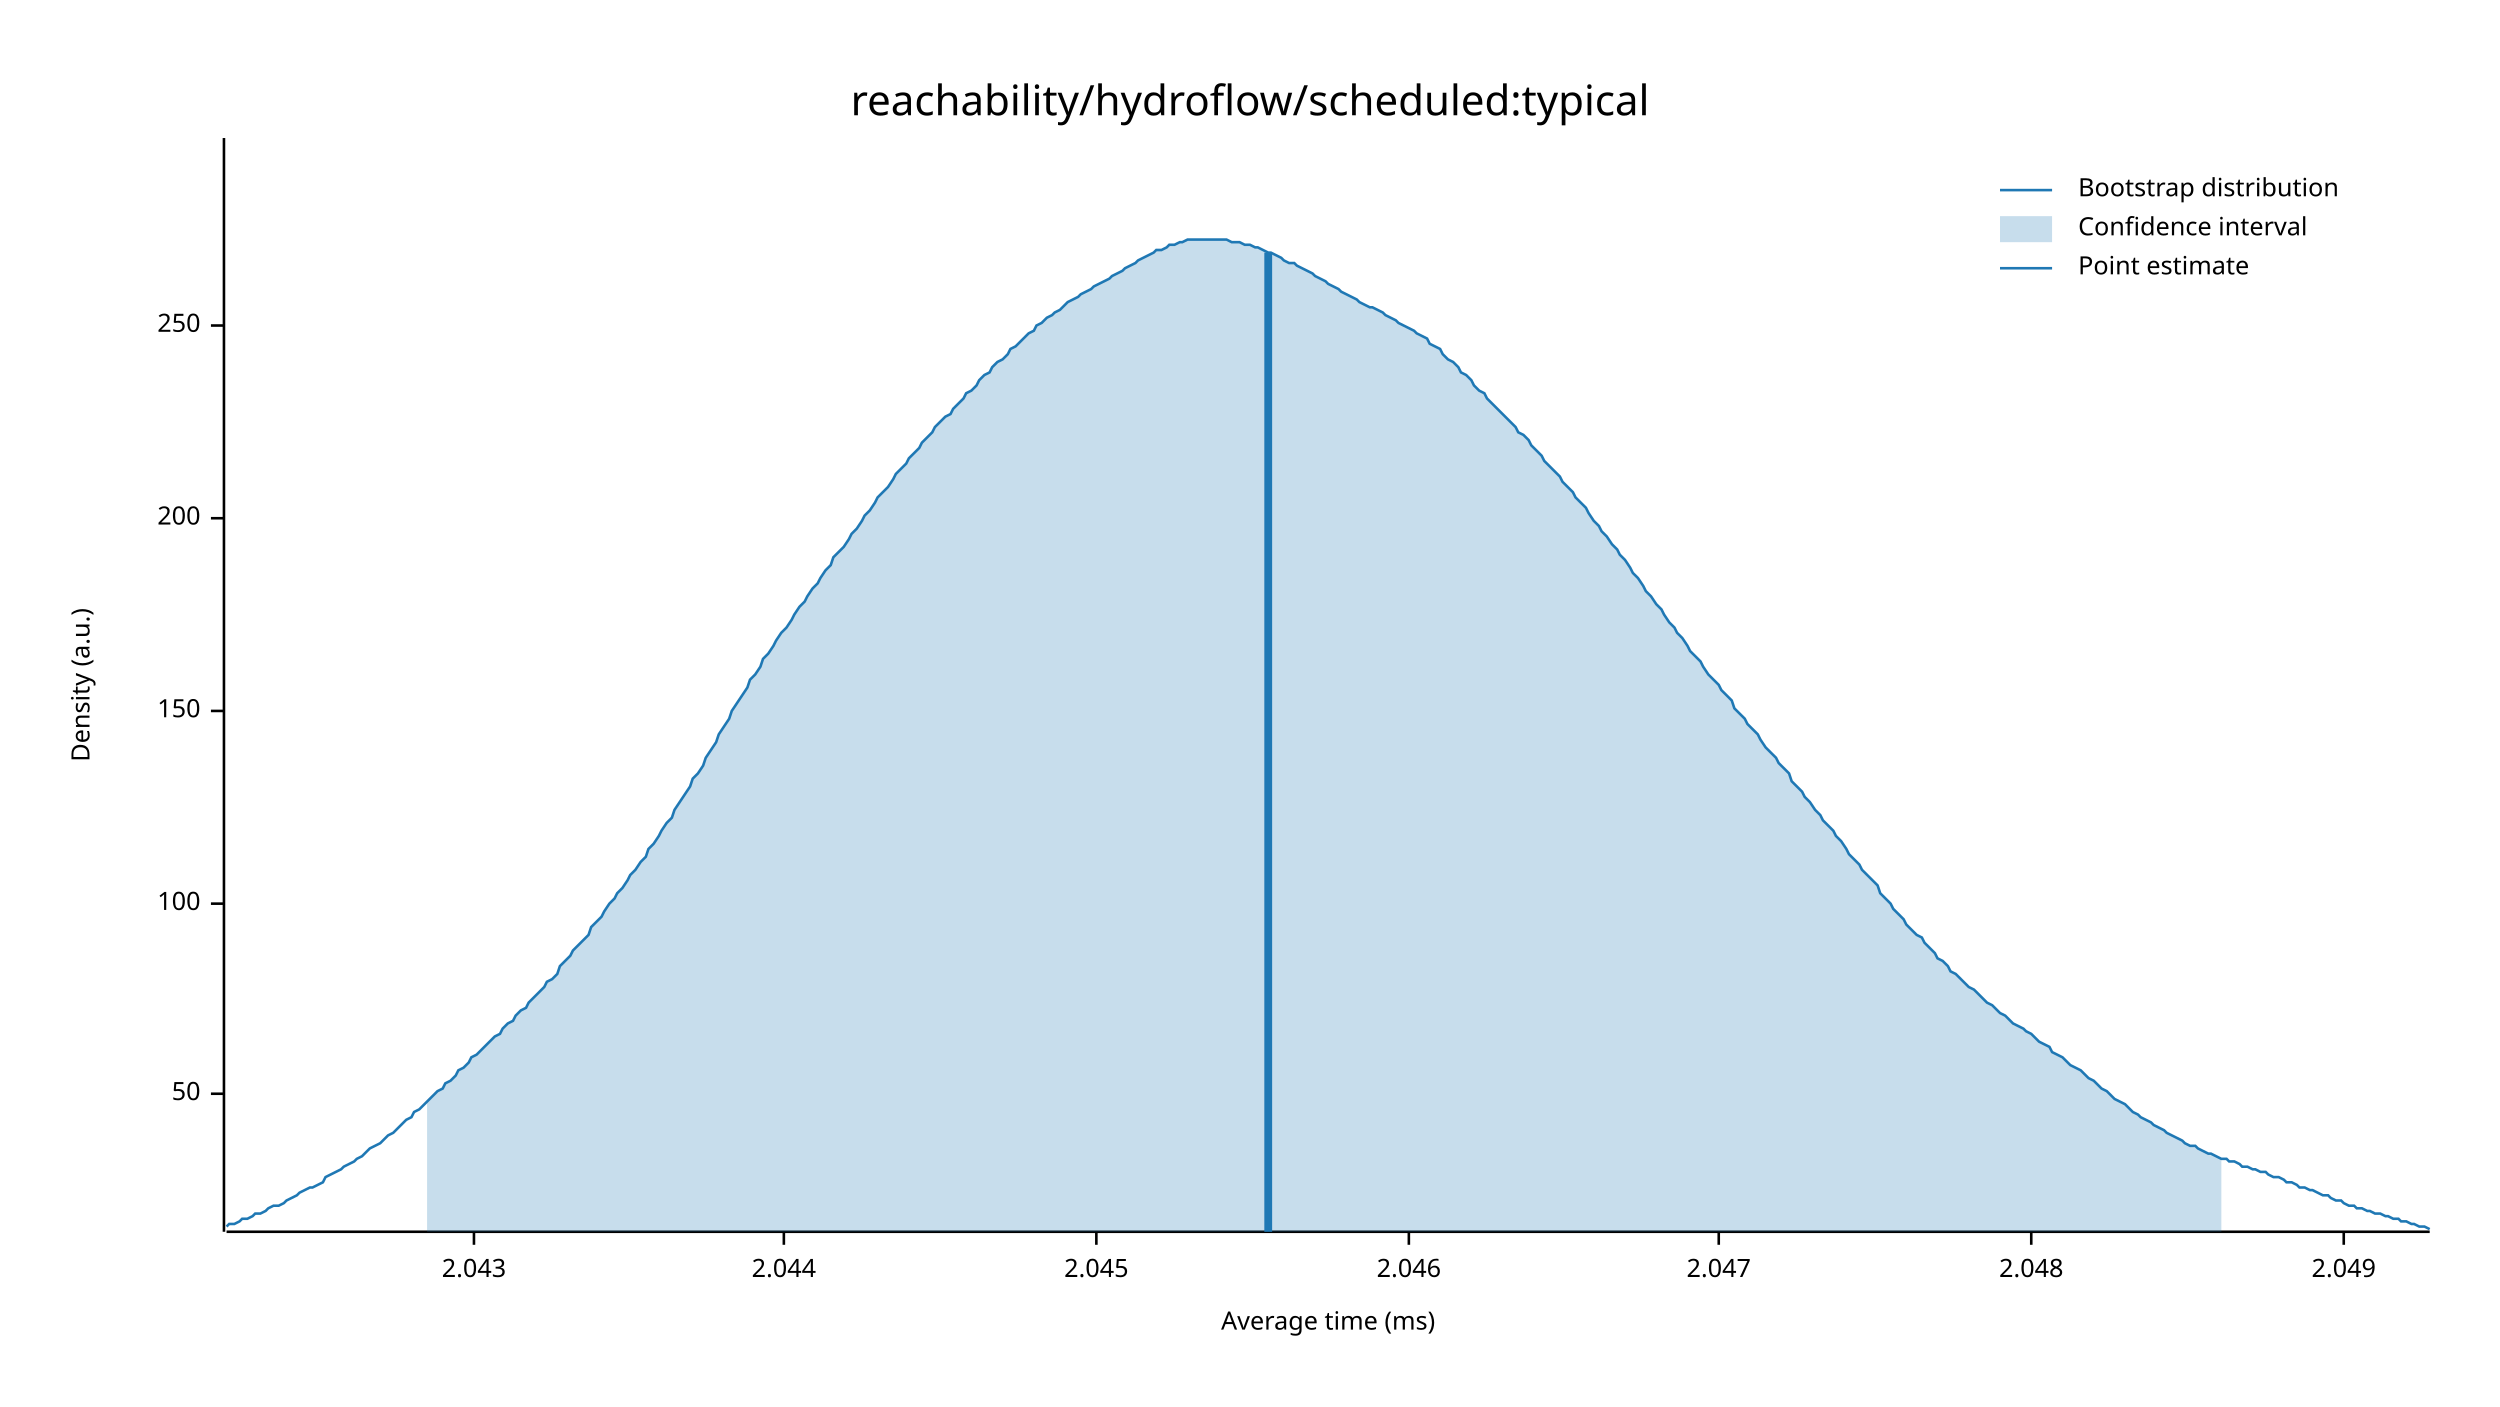
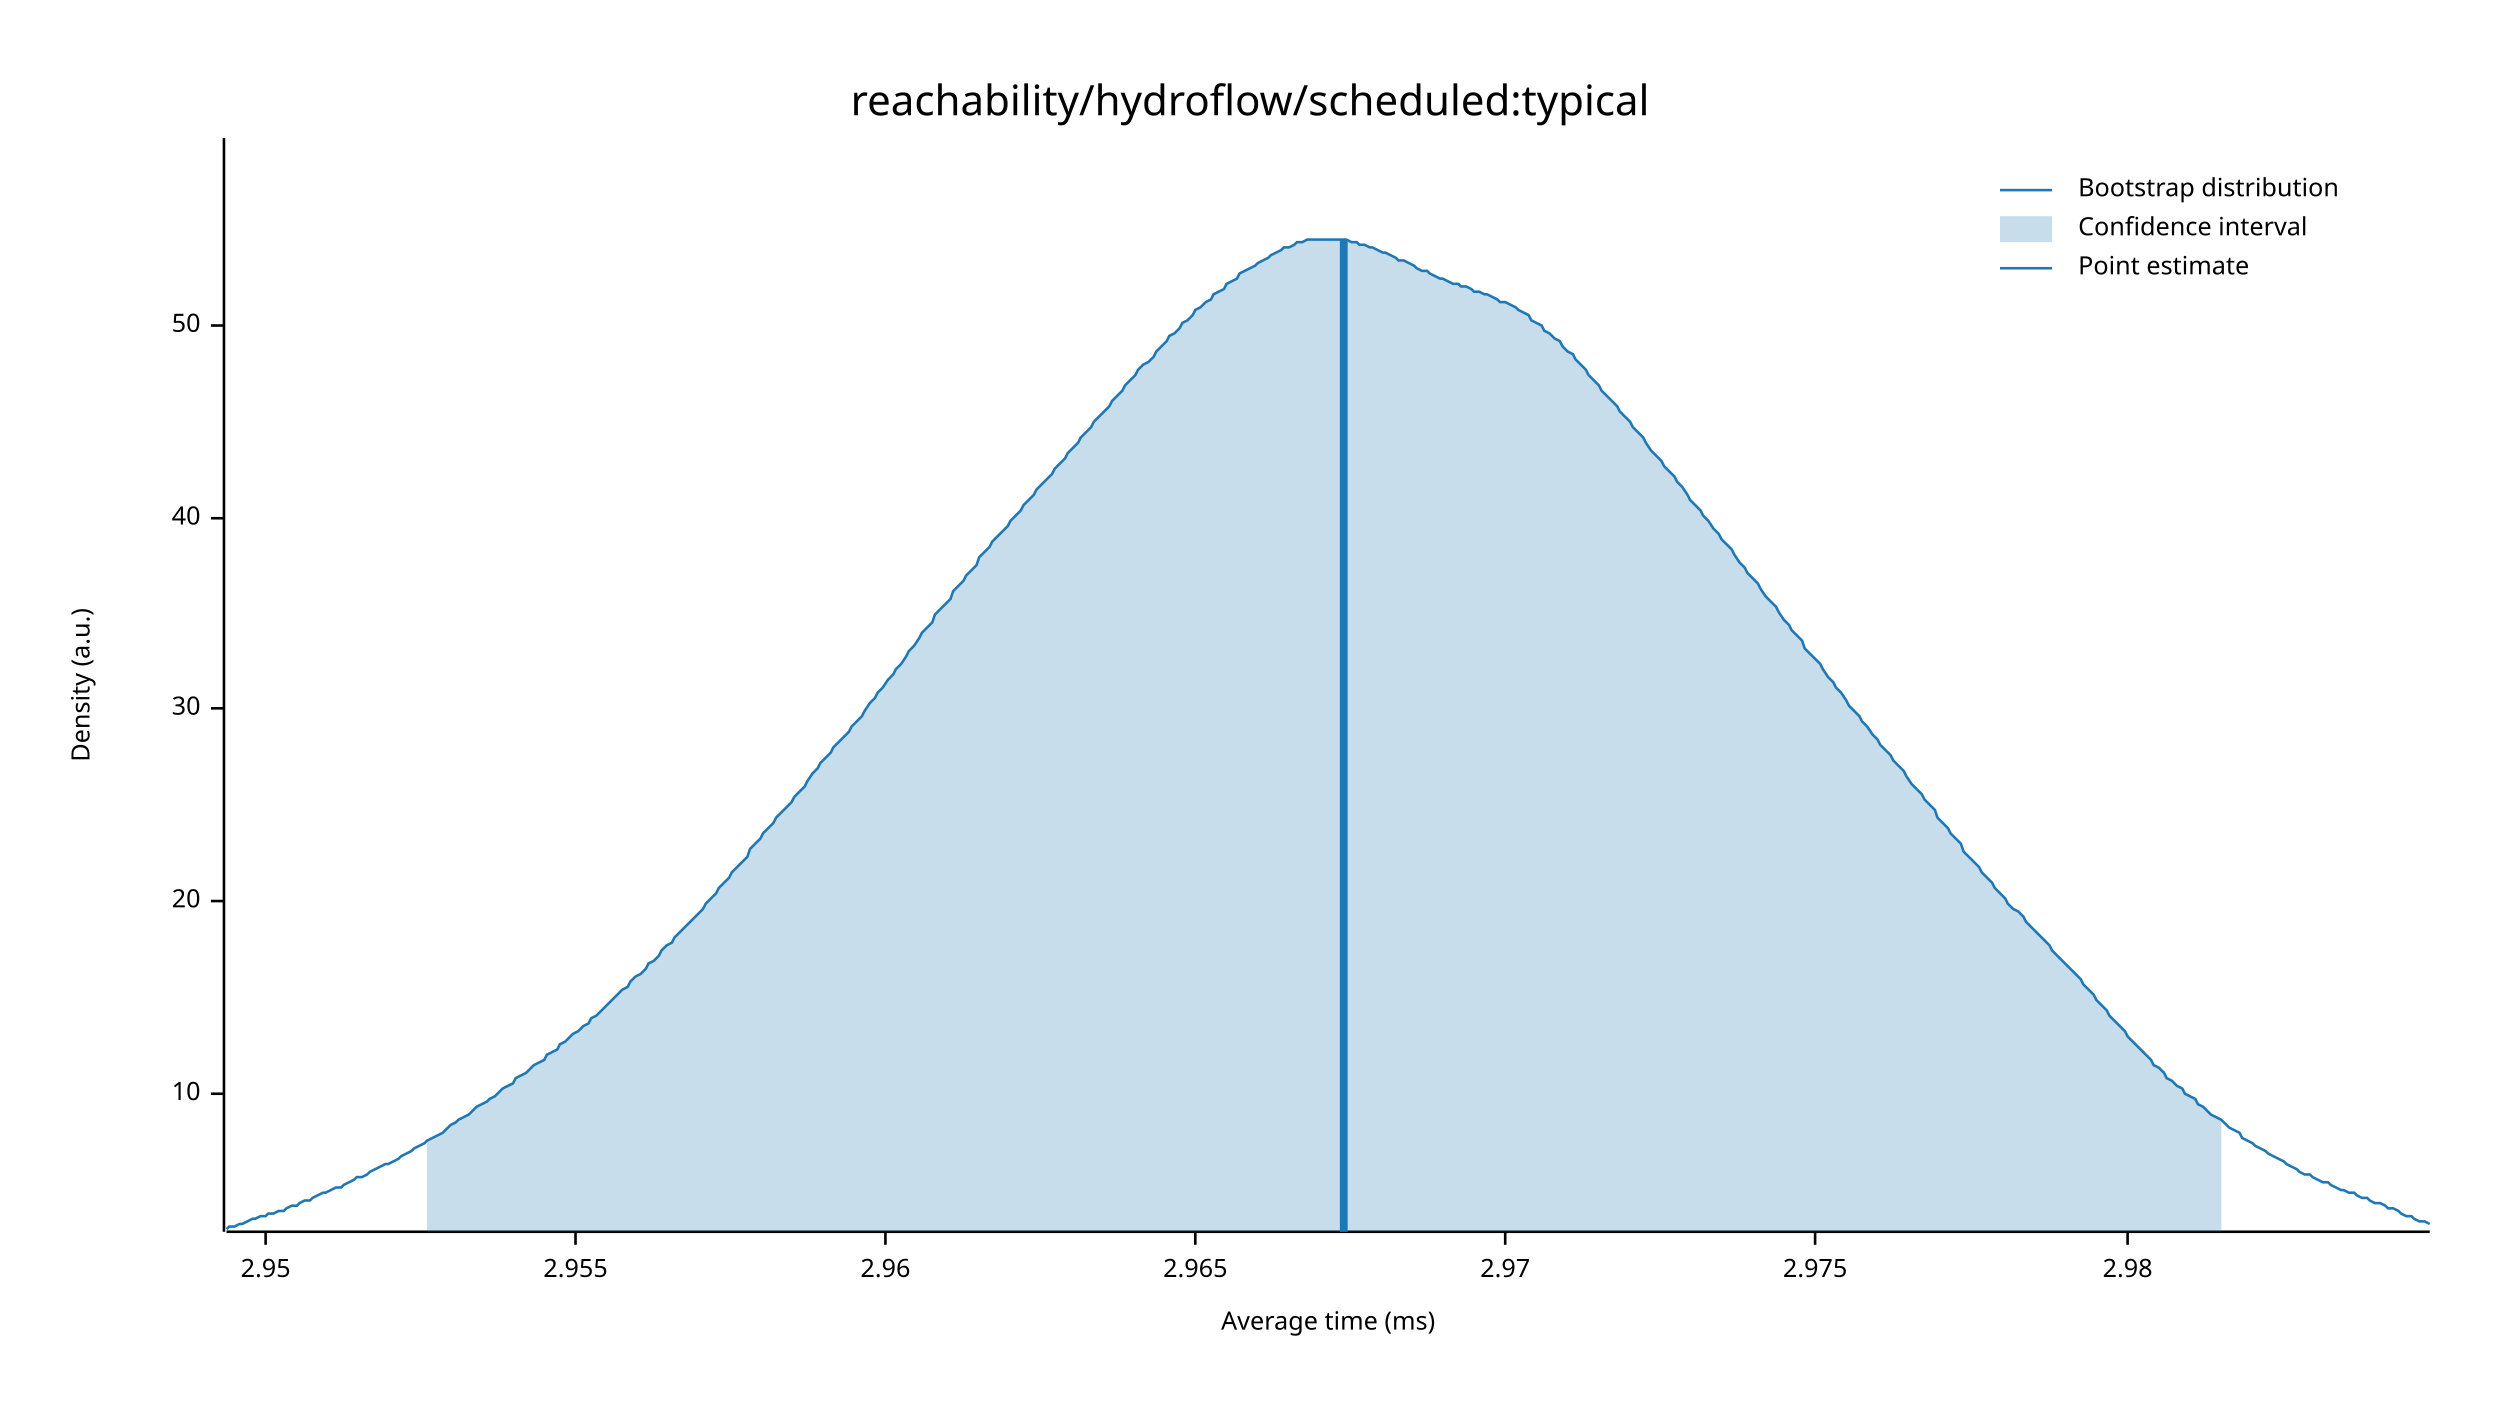
<svg xmlns="http://www.w3.org/2000/svg" width="960" height="540" viewBox="0 0 960 540">
  <text x="480" y="32" dy="0.76em" text-anchor="middle" font-family="sans-serif" font-size="16.129" opacity="1" fill="#000000">
reachability/hydroflow/scheduled:typical
</text>
  <text x="27" y="263" dy="0.76em" text-anchor="middle" font-family="sans-serif" font-size="9.677" opacity="1" fill="#000000" transform="rotate(270, 27, 263)">
Density (a.u.)
</text>
  <text x="510" y="513" dy="-0.5ex" text-anchor="middle" font-family="sans-serif" font-size="9.677" opacity="1" fill="#000000">
Average time (ms)
</text>
  <polyline fill="none" opacity="1" stroke="#000000" stroke-width="1" points="86,53 86,473 " />
  <text x="77" y="420" dy="0.5ex" text-anchor="end" font-family="sans-serif" font-size="9.677" opacity="1" fill="#000000">
- 50
+ 10
</text>
  <polyline fill="none" opacity="1" stroke="#000000" stroke-width="1" points="81,420 86,420 " />
-   <text x="77" y="347" dy="0.5ex" text-anchor="end" font-family="sans-serif" font-size="9.677" opacity="1" fill="#000000">
- 100
+   <text x="77" y="346" dy="0.5ex" text-anchor="end" font-family="sans-serif" font-size="9.677" opacity="1" fill="#000000">
+ 20
</text>
-   <polyline fill="none" opacity="1" stroke="#000000" stroke-width="1" points="81,347 86,347 " />
-   <text x="77" y="273" dy="0.5ex" text-anchor="end" font-family="sans-serif" font-size="9.677" opacity="1" fill="#000000">
- 150
+   <polyline fill="none" opacity="1" stroke="#000000" stroke-width="1" points="81,346 86,346 " />
+   <text x="77" y="272" dy="0.5ex" text-anchor="end" font-family="sans-serif" font-size="9.677" opacity="1" fill="#000000">
+ 30
</text>
-   <polyline fill="none" opacity="1" stroke="#000000" stroke-width="1" points="81,273 86,273 " />
+   <polyline fill="none" opacity="1" stroke="#000000" stroke-width="1" points="81,272 86,272 " />
  <text x="77" y="199" dy="0.5ex" text-anchor="end" font-family="sans-serif" font-size="9.677" opacity="1" fill="#000000">
- 200
+ 40
</text>
  <polyline fill="none" opacity="1" stroke="#000000" stroke-width="1" points="81,199 86,199 " />
  <text x="77" y="125" dy="0.5ex" text-anchor="end" font-family="sans-serif" font-size="9.677" opacity="1" fill="#000000">
- 250
+ 50
</text>
  <polyline fill="none" opacity="1" stroke="#000000" stroke-width="1" points="81,125 86,125 " />
  <polyline fill="none" opacity="1" stroke="#000000" stroke-width="1" points="87,473 933,473 " />
-   <text x="182" y="483" dy="0.76em" text-anchor="middle" font-family="sans-serif" font-size="9.677" opacity="1" fill="#000000">
- 2.043
+   <text x="102" y="483" dy="0.76em" text-anchor="middle" font-family="sans-serif" font-size="9.677" opacity="1" fill="#000000">
+ 2.95
</text>
-   <polyline fill="none" opacity="1" stroke="#000000" stroke-width="1" points="182,473 182,478 " />
-   <text x="301" y="483" dy="0.76em" text-anchor="middle" font-family="sans-serif" font-size="9.677" opacity="1" fill="#000000">
- 2.044
+   <polyline fill="none" opacity="1" stroke="#000000" stroke-width="1" points="102,473 102,478 " />
+   <text x="221" y="483" dy="0.76em" text-anchor="middle" font-family="sans-serif" font-size="9.677" opacity="1" fill="#000000">
+ 2.955
</text>
-   <polyline fill="none" opacity="1" stroke="#000000" stroke-width="1" points="301,473 301,478 " />
-   <text x="421" y="483" dy="0.76em" text-anchor="middle" font-family="sans-serif" font-size="9.677" opacity="1" fill="#000000">
- 2.045
+   <polyline fill="none" opacity="1" stroke="#000000" stroke-width="1" points="221,473 221,478 " />
+   <text x="340" y="483" dy="0.76em" text-anchor="middle" font-family="sans-serif" font-size="9.677" opacity="1" fill="#000000">
+ 2.96
</text>
-   <polyline fill="none" opacity="1" stroke="#000000" stroke-width="1" points="421,473 421,478 " />
-   <text x="541" y="483" dy="0.76em" text-anchor="middle" font-family="sans-serif" font-size="9.677" opacity="1" fill="#000000">
- 2.046
+   <polyline fill="none" opacity="1" stroke="#000000" stroke-width="1" points="340,473 340,478 " />
+   <text x="459" y="483" dy="0.76em" text-anchor="middle" font-family="sans-serif" font-size="9.677" opacity="1" fill="#000000">
+ 2.965
</text>
-   <polyline fill="none" opacity="1" stroke="#000000" stroke-width="1" points="541,473 541,478 " />
-   <text x="660" y="483" dy="0.76em" text-anchor="middle" font-family="sans-serif" font-size="9.677" opacity="1" fill="#000000">
- 2.047
+   <polyline fill="none" opacity="1" stroke="#000000" stroke-width="1" points="459,473 459,478 " />
+   <text x="578" y="483" dy="0.76em" text-anchor="middle" font-family="sans-serif" font-size="9.677" opacity="1" fill="#000000">
+ 2.97
</text>
-   <polyline fill="none" opacity="1" stroke="#000000" stroke-width="1" points="660,473 660,478 " />
-   <text x="780" y="483" dy="0.76em" text-anchor="middle" font-family="sans-serif" font-size="9.677" opacity="1" fill="#000000">
- 2.048
+   <polyline fill="none" opacity="1" stroke="#000000" stroke-width="1" points="578,473 578,478 " />
+   <text x="697" y="483" dy="0.76em" text-anchor="middle" font-family="sans-serif" font-size="9.677" opacity="1" fill="#000000">
+ 2.975
</text>
-   <polyline fill="none" opacity="1" stroke="#000000" stroke-width="1" points="780,473 780,478 " />
-   <text x="900" y="483" dy="0.76em" text-anchor="middle" font-family="sans-serif" font-size="9.677" opacity="1" fill="#000000">
- 2.049
+   <polyline fill="none" opacity="1" stroke="#000000" stroke-width="1" points="697,473 697,478 " />
+   <text x="817" y="483" dy="0.76em" text-anchor="middle" font-family="sans-serif" font-size="9.677" opacity="1" fill="#000000">
+ 2.98
</text>
-   <polyline fill="none" opacity="1" stroke="#000000" stroke-width="1" points="900,473 900,478 " />
-   <polyline fill="none" opacity="1" stroke="#1F78B4" stroke-width="1" points="87,471 88,470 90,470 92,469 93,468 95,468 97,467 98,466 100,466 102,465 103,464 105,463 107,463 109,462 110,461 112,460 114,459 115,458 117,457 119,456 120,456 122,455 124,454 125,452 127,451 129,450 131,449 132,448 134,447 136,446 137,445 139,444 141,442 142,441 144,440 146,439 148,437 149,436 151,435 153,433 154,432 156,430 158,429 159,427 161,426 163,424 164,423 166,421 168,419 170,418 171,416 173,415 175,413 176,411 178,410 180,408 181,406 183,405 185,403 187,401 188,400 190,398 192,397 193,395 195,393 197,392 198,390 200,388 202,387 203,385 205,383 207,381 209,379 210,377 212,376 214,374 215,371 217,369 219,367 220,365 222,363 224,361 226,359 227,356 229,354 231,352 232,350 234,347 236,345 237,343 239,341 241,338 242,336 244,334 246,331 248,329 249,326 251,324 253,321 254,319 256,316 258,314 259,311 261,308 263,305 265,302 266,299 268,297 270,294 271,291 273,288 275,285 276,282 278,279 280,276 281,273 283,270 285,267 287,264 288,261 290,259 292,256 293,253 295,251 297,248 298,246 300,243 302,241 304,238 305,236 307,233 309,231 310,229 312,226 314,224 315,222 317,219 319,217 320,214 322,212 324,210 326,207 327,205 329,203 331,200 332,198 334,196 336,193 337,191 339,189 341,187 343,184 344,182 346,180 348,178 349,176 351,174 353,172 354,170 356,168 358,166 359,164 361,162 363,160 365,159 366,157 368,155 370,153 371,151 373,150 375,148 376,146 378,144 380,143 381,141 383,139 385,138 387,136 388,134 390,133 392,131 393,130 395,128 397,127 398,125 400,124 402,122 404,121 405,120 407,119 409,117 410,116 412,115 414,114 415,113 417,112 419,111 420,110 422,109 424,108 426,107 427,106 429,105 431,104 432,103 434,102 436,101 437,100 439,99 441,98 443,97 444,96 446,96 448,95 449,94 451,94 453,93 454,93 456,92 458,92 459,92 461,92 463,92 465,92 466,92 468,92 470,92 471,92 473,93 475,93 476,93 478,94 480,94 482,95 483,95 485,96 487,97 488,97 490,98 492,99 493,100 495,101 497,101 498,102 500,103 502,104 504,105 505,106 507,107 509,108 510,109 512,110 514,111 515,112 517,113 519,114 521,115 522,116 524,117 526,118 527,118 529,119 531,120 532,121 534,122 536,123 537,124 539,125 541,126 543,127 544,128 546,129 548,130 549,132 551,133 553,134 554,136 556,138 558,139 560,141 561,143 563,144 565,146 566,148 568,150 570,151 571,153 573,155 575,157 576,158 578,160 580,162 582,164 583,166 585,167 587,169 588,171 590,173 592,175 593,177 595,179 597,181 599,183 600,185 602,187 604,189 605,191 607,193 609,195 610,197 612,200 614,202 615,204 617,206 619,209 621,211 622,213 624,215 626,218 627,220 629,222 631,225 632,227 634,229 636,232 638,234 639,236 641,239 643,241 644,243 646,245 648,248 649,250 651,252 653,254 654,256 656,259 658,261 660,263 661,265 663,267 665,269 666,272 668,274 670,276 671,278 673,280 675,282 676,284 678,287 680,289 682,291 683,293 685,295 687,297 688,300 690,302 692,304 693,306 695,308 697,311 699,313 700,315 702,317 704,319 705,321 707,323 709,326 710,328 712,330 714,332 715,334 717,336 719,338 721,340 722,343 724,345 726,347 727,349 729,351 731,353 732,355 734,357 736,359 738,360 739,362 741,364 743,366 744,368 746,369 748,371 749,373 751,374 753,376 754,377 756,379 758,380 760,382 761,383 763,385 765,386 766,387 768,389 770,390 771,391 773,393 775,394 777,395 778,396 780,397 782,399 783,400 785,401 787,402 788,404 790,405 792,406 793,407 795,409 797,410 799,411 800,412 802,414 804,415 805,416 807,418 809,419 810,420 812,422 814,423 816,424 817,425 819,427 821,428 822,429 824,430 826,431 827,432 829,433 831,434 832,435 834,436 836,437 838,438 839,439 841,440 843,440 844,441 846,442 848,443 849,443 851,444 853,445 855,445 856,446 858,446 860,447 861,448 863,448 865,449 866,449 868,450 870,450 871,451 873,452 875,452 877,453 878,454 880,454 882,455 883,456 885,456 887,457 888,457 890,458 892,459 894,459 895,460 897,461 899,461 900,462 902,463 904,463 905,464 907,464 909,465 910,465 912,466 914,466 916,467 917,467 919,468 921,468 922,469 924,469 926,470 927,470 929,471 931,471 933,472 " />
-   <polygon opacity="0.25" fill="#1F78B4" points="164,423 166,421 168,419 170,418 171,416 173,415 175,413 176,411 178,410 180,408 181,406 183,405 185,403 187,401 188,400 190,398 192,397 193,395 195,393 197,392 198,390 200,388 202,387 203,385 205,383 207,381 209,379 210,377 212,376 214,374 215,371 217,369 219,367 220,365 222,363 224,361 226,359 227,356 229,354 231,352 232,350 234,347 236,345 237,343 239,341 241,338 242,336 244,334 246,331 248,329 249,326 251,324 253,321 254,319 256,316 258,314 259,311 261,308 263,305 265,302 266,299 268,297 270,294 271,291 273,288 275,285 276,282 278,279 280,276 281,273 283,270 285,267 287,264 288,261 290,259 292,256 293,253 295,251 297,248 298,246 300,243 302,241 304,238 305,236 307,233 309,231 310,229 312,226 314,224 315,222 317,219 319,217 320,214 322,212 324,210 326,207 327,205 329,203 331,200 332,198 334,196 336,193 337,191 339,189 341,187 343,184 344,182 346,180 348,178 349,176 351,174 353,172 354,170 356,168 358,166 359,164 361,162 363,160 365,159 366,157 368,155 370,153 371,151 373,150 375,148 376,146 378,144 380,143 381,141 383,139 385,138 387,136 388,134 390,133 392,131 393,130 395,128 397,127 398,125 400,124 402,122 404,121 405,120 407,119 409,117 410,116 412,115 414,114 415,113 417,112 419,111 420,110 422,109 424,108 426,107 427,106 429,105 431,104 432,103 434,102 436,101 437,100 439,99 441,98 443,97 444,96 446,96 448,95 449,94 451,94 453,93 454,93 456,92 458,92 459,92 461,92 463,92 465,92 466,92 468,92 470,92 471,92 473,93 475,93 476,93 478,94 480,94 482,95 483,95 485,96 487,97 488,97 490,98 492,99 493,100 495,101 497,101 498,102 500,103 502,104 504,105 505,106 507,107 509,108 510,109 512,110 514,111 515,112 517,113 519,114 521,115 522,116 524,117 526,118 527,118 529,119 531,120 532,121 534,122 536,123 537,124 539,125 541,126 543,127 544,128 546,129 548,130 549,132 551,133 553,134 554,136 556,138 558,139 560,141 561,143 563,144 565,146 566,148 568,150 570,151 571,153 573,155 575,157 576,158 578,160 580,162 582,164 583,166 585,167 587,169 588,171 590,173 592,175 593,177 595,179 597,181 599,183 600,185 602,187 604,189 605,191 607,193 609,195 610,197 612,200 614,202 615,204 617,206 619,209 621,211 622,213 624,215 626,218 627,220 629,222 631,225 632,227 634,229 636,232 638,234 639,236 641,239 643,241 644,243 646,245 648,248 649,250 651,252 653,254 654,256 656,259 658,261 660,263 661,265 663,267 665,269 666,272 668,274 670,276 671,278 673,280 675,282 676,284 678,287 680,289 682,291 683,293 685,295 687,297 688,300 690,302 692,304 693,306 695,308 697,311 699,313 700,315 702,317 704,319 705,321 707,323 709,326 710,328 712,330 714,332 715,334 717,336 719,338 721,340 722,343 724,345 726,347 727,349 729,351 731,353 732,355 734,357 736,359 738,360 739,362 741,364 743,366 744,368 746,369 748,371 749,373 751,374 753,376 754,377 756,379 758,380 760,382 761,383 763,385 765,386 766,387 768,389 770,390 771,391 773,393 775,394 777,395 778,396 780,397 782,399 783,400 785,401 787,402 788,404 790,405 792,406 793,407 795,409 797,410 799,411 800,412 802,414 804,415 805,416 807,418 809,419 810,420 812,422 814,423 816,424 817,425 819,427 821,428 822,429 824,430 826,431 827,432 829,433 831,434 832,435 834,436 836,437 838,438 839,439 841,440 843,440 844,441 846,442 848,443 849,443 851,444 853,445 853,473 164,473 " />
-   <polyline fill="none" opacity="1" stroke="#1F78B4" stroke-width="3" points="487,473 487,97 " />
+   <polyline fill="none" opacity="1" stroke="#000000" stroke-width="1" points="817,473 817,478 " />
+   <polyline fill="none" opacity="1" stroke="#1F78B4" stroke-width="1" points="87,472 88,471 90,471 92,470 93,470 95,469 97,468 98,468 100,467 102,467 103,466 105,466 107,465 109,465 110,464 112,463 114,463 115,462 117,461 119,461 120,460 122,459 124,458 125,458 127,457 129,456 131,456 132,455 134,454 136,453 137,452 139,452 141,451 142,450 144,449 146,448 148,447 149,447 151,446 153,445 154,444 156,443 158,442 159,441 161,440 163,439 164,438 166,437 168,436 170,435 171,434 173,432 175,431 176,430 178,429 180,428 181,427 183,425 185,424 187,423 188,422 190,421 192,419 193,418 195,417 197,416 198,414 200,413 202,412 203,411 205,409 207,408 209,407 210,405 212,404 214,403 215,401 217,400 219,398 220,397 222,396 224,394 226,393 227,391 229,390 231,388 232,387 234,385 236,383 237,382 239,380 241,379 242,377 244,375 246,374 248,372 249,370 251,369 253,367 254,365 256,363 258,362 259,360 261,358 263,356 265,354 266,353 268,351 270,349 271,347 273,345 275,343 276,341 278,339 280,337 281,335 283,333 285,331 287,329 288,326 290,324 292,322 293,320 295,318 297,316 298,314 300,312 302,310 304,308 305,306 307,304 309,302 310,300 312,297 314,295 315,293 317,291 319,289 320,287 322,285 324,283 326,281 327,279 329,277 331,275 332,273 334,270 336,268 337,266 339,264 341,261 343,259 344,257 346,255 348,252 349,250 351,248 353,245 354,243 356,241 358,239 359,236 361,234 363,232 365,230 366,227 368,225 370,223 371,221 373,219 375,217 376,214 378,212 380,210 381,208 383,206 385,204 387,202 388,200 390,198 392,196 393,194 395,192 397,190 398,188 400,186 402,184 404,182 405,180 407,178 409,176 410,174 412,172 414,170 415,168 417,166 419,164 420,162 422,160 424,158 426,156 427,154 429,152 431,150 432,148 434,146 436,144 437,142 439,140 441,139 443,137 444,135 446,133 448,131 449,129 451,128 453,126 454,124 456,123 458,121 459,119 461,118 463,116 465,115 466,113 468,112 470,111 471,109 473,108 475,107 476,105 478,104 480,103 482,102 483,101 485,100 487,99 488,98 490,97 492,96 493,95 495,95 497,94 498,93 500,93 502,92 504,92 505,92 507,92 509,92 510,92 512,92 514,92 515,92 517,92 519,93 521,93 522,94 524,94 526,95 527,95 529,96 531,97 532,97 534,98 536,99 537,100 539,100 541,101 543,102 544,103 546,104 548,104 549,105 551,106 553,107 554,107 556,108 558,109 560,109 561,110 563,110 565,111 566,112 568,112 570,113 571,113 573,114 575,115 576,116 578,116 580,117 582,118 583,119 585,120 587,121 588,123 590,124 592,125 593,127 595,128 597,130 599,131 600,133 602,135 604,136 605,138 607,140 609,142 610,144 612,146 614,148 615,150 617,152 619,154 621,156 622,158 624,160 626,162 627,164 629,166 631,168 632,170 634,173 636,175 638,177 639,179 641,181 643,183 644,185 646,187 648,190 649,192 651,194 653,196 654,198 656,200 658,203 660,205 661,207 663,209 665,211 666,213 668,216 670,218 671,220 673,222 675,224 676,226 678,229 680,231 682,233 683,235 685,238 687,240 688,242 690,244 692,246 693,249 695,251 697,253 699,255 700,257 702,260 704,262 705,264 707,266 709,269 710,271 712,273 714,275 715,277 717,279 719,282 721,284 722,286 724,288 726,290 727,292 729,294 731,296 732,298 734,301 736,303 738,305 739,307 741,309 743,311 744,314 746,316 748,318 749,320 751,322 753,324 754,327 756,329 758,331 760,333 761,335 763,337 765,339 766,341 768,343 770,345 771,347 773,349 775,350 777,352 778,354 780,356 782,358 783,359 785,361 787,363 788,365 790,367 792,369 793,370 795,372 797,374 799,376 800,378 802,380 804,382 805,384 807,386 809,388 810,390 812,392 814,394 816,396 817,398 819,400 821,402 822,403 824,405 826,407 827,409 829,410 831,412 832,414 834,415 836,417 838,418 839,420 841,421 843,422 844,424 846,425 848,427 849,428 851,429 853,430 855,432 856,433 858,434 860,435 861,437 863,438 865,439 866,440 868,441 870,442 871,443 873,444 875,445 877,446 878,447 880,448 882,449 883,450 885,451 887,451 888,452 890,453 892,454 894,454 895,455 897,456 899,457 900,457 902,458 904,458 905,459 907,460 909,460 910,461 912,462 914,462 916,463 917,464 919,464 921,465 922,466 924,467 926,467 927,468 929,469 931,469 933,470 " />
+   <polygon opacity="0.25" fill="#1F78B4" points="164,438 166,437 168,436 170,435 171,434 173,432 175,431 176,430 178,429 180,428 181,427 183,425 185,424 187,423 188,422 190,421 192,419 193,418 195,417 197,416 198,414 200,413 202,412 203,411 205,409 207,408 209,407 210,405 212,404 214,403 215,401 217,400 219,398 220,397 222,396 224,394 226,393 227,391 229,390 231,388 232,387 234,385 236,383 237,382 239,380 241,379 242,377 244,375 246,374 248,372 249,370 251,369 253,367 254,365 256,363 258,362 259,360 261,358 263,356 265,354 266,353 268,351 270,349 271,347 273,345 275,343 276,341 278,339 280,337 281,335 283,333 285,331 287,329 288,326 290,324 292,322 293,320 295,318 297,316 298,314 300,312 302,310 304,308 305,306 307,304 309,302 310,300 312,297 314,295 315,293 317,291 319,289 320,287 322,285 324,283 326,281 327,279 329,277 331,275 332,273 334,270 336,268 337,266 339,264 341,261 343,259 344,257 346,255 348,252 349,250 351,248 353,245 354,243 356,241 358,239 359,236 361,234 363,232 365,230 366,227 368,225 370,223 371,221 373,219 375,217 376,214 378,212 380,210 381,208 383,206 385,204 387,202 388,200 390,198 392,196 393,194 395,192 397,190 398,188 400,186 402,184 404,182 405,180 407,178 409,176 410,174 412,172 414,170 415,168 417,166 419,164 420,162 422,160 424,158 426,156 427,154 429,152 431,150 432,148 434,146 436,144 437,142 439,140 441,139 443,137 444,135 446,133 448,131 449,129 451,128 453,126 454,124 456,123 458,121 459,119 461,118 463,116 465,115 466,113 468,112 470,111 471,109 473,108 475,107 476,105 478,104 480,103 482,102 483,101 485,100 487,99 488,98 490,97 492,96 493,95 495,95 497,94 498,93 500,93 502,92 504,92 505,92 507,92 509,92 510,92 512,92 514,92 515,92 517,92 519,93 521,93 522,94 524,94 526,95 527,95 529,96 531,97 532,97 534,98 536,99 537,100 539,100 541,101 543,102 544,103 546,104 548,104 549,105 551,106 553,107 554,107 556,108 558,109 560,109 561,110 563,110 565,111 566,112 568,112 570,113 571,113 573,114 575,115 576,116 578,116 580,117 582,118 583,119 585,120 587,121 588,123 590,124 592,125 593,127 595,128 597,130 599,131 600,133 602,135 604,136 605,138 607,140 609,142 610,144 612,146 614,148 615,150 617,152 619,154 621,156 622,158 624,160 626,162 627,164 629,166 631,168 632,170 634,173 636,175 638,177 639,179 641,181 643,183 644,185 646,187 648,190 649,192 651,194 653,196 654,198 656,200 658,203 660,205 661,207 663,209 665,211 666,213 668,216 670,218 671,220 673,222 675,224 676,226 678,229 680,231 682,233 683,235 685,238 687,240 688,242 690,244 692,246 693,249 695,251 697,253 699,255 700,257 702,260 704,262 705,264 707,266 709,269 710,271 712,273 714,275 715,277 717,279 719,282 721,284 722,286 724,288 726,290 727,292 729,294 731,296 732,298 734,301 736,303 738,305 739,307 741,309 743,311 744,314 746,316 748,318 749,320 751,322 753,324 754,327 756,329 758,331 760,333 761,335 763,337 765,339 766,341 768,343 770,345 771,347 773,349 775,350 777,352 778,354 780,356 782,358 783,359 785,361 787,363 788,365 790,367 792,369 793,370 795,372 797,374 799,376 800,378 802,380 804,382 805,384 807,386 809,388 810,390 812,392 814,394 816,396 817,398 819,400 821,402 822,403 824,405 826,407 827,409 829,410 831,412 832,414 834,415 836,417 838,418 839,420 841,421 843,422 844,424 846,425 848,427 849,428 851,429 853,430 853,473 164,473 " />
+   <polyline fill="none" opacity="1" stroke="#1F78B4" stroke-width="3" points="516,473 516,92 " />
  <text x="798" y="68" dy="0.76em" text-anchor="start" font-family="sans-serif" font-size="9.677" opacity="1" fill="#000000">
Bootstrap distribution
</text>
  <text x="798" y="83" dy="0.76em" text-anchor="start" font-family="sans-serif" font-size="9.677" opacity="1" fill="#000000">
Confidence interval
</text>
  <text x="798" y="98" dy="0.76em" text-anchor="start" font-family="sans-serif" font-size="9.677" opacity="1" fill="#000000">
Point estimate
</text>
  <polyline fill="none" opacity="1" stroke="#1F78B4" stroke-width="1" points="768,73 788,73 " />
  <rect x="768" y="83" width="20" height="10" opacity="0.25" fill="#1F78B4" stroke="none" />
  <polyline fill="none" opacity="1" stroke="#1F78B4" stroke-width="1" points="768,103 788,103 " />
</svg>
